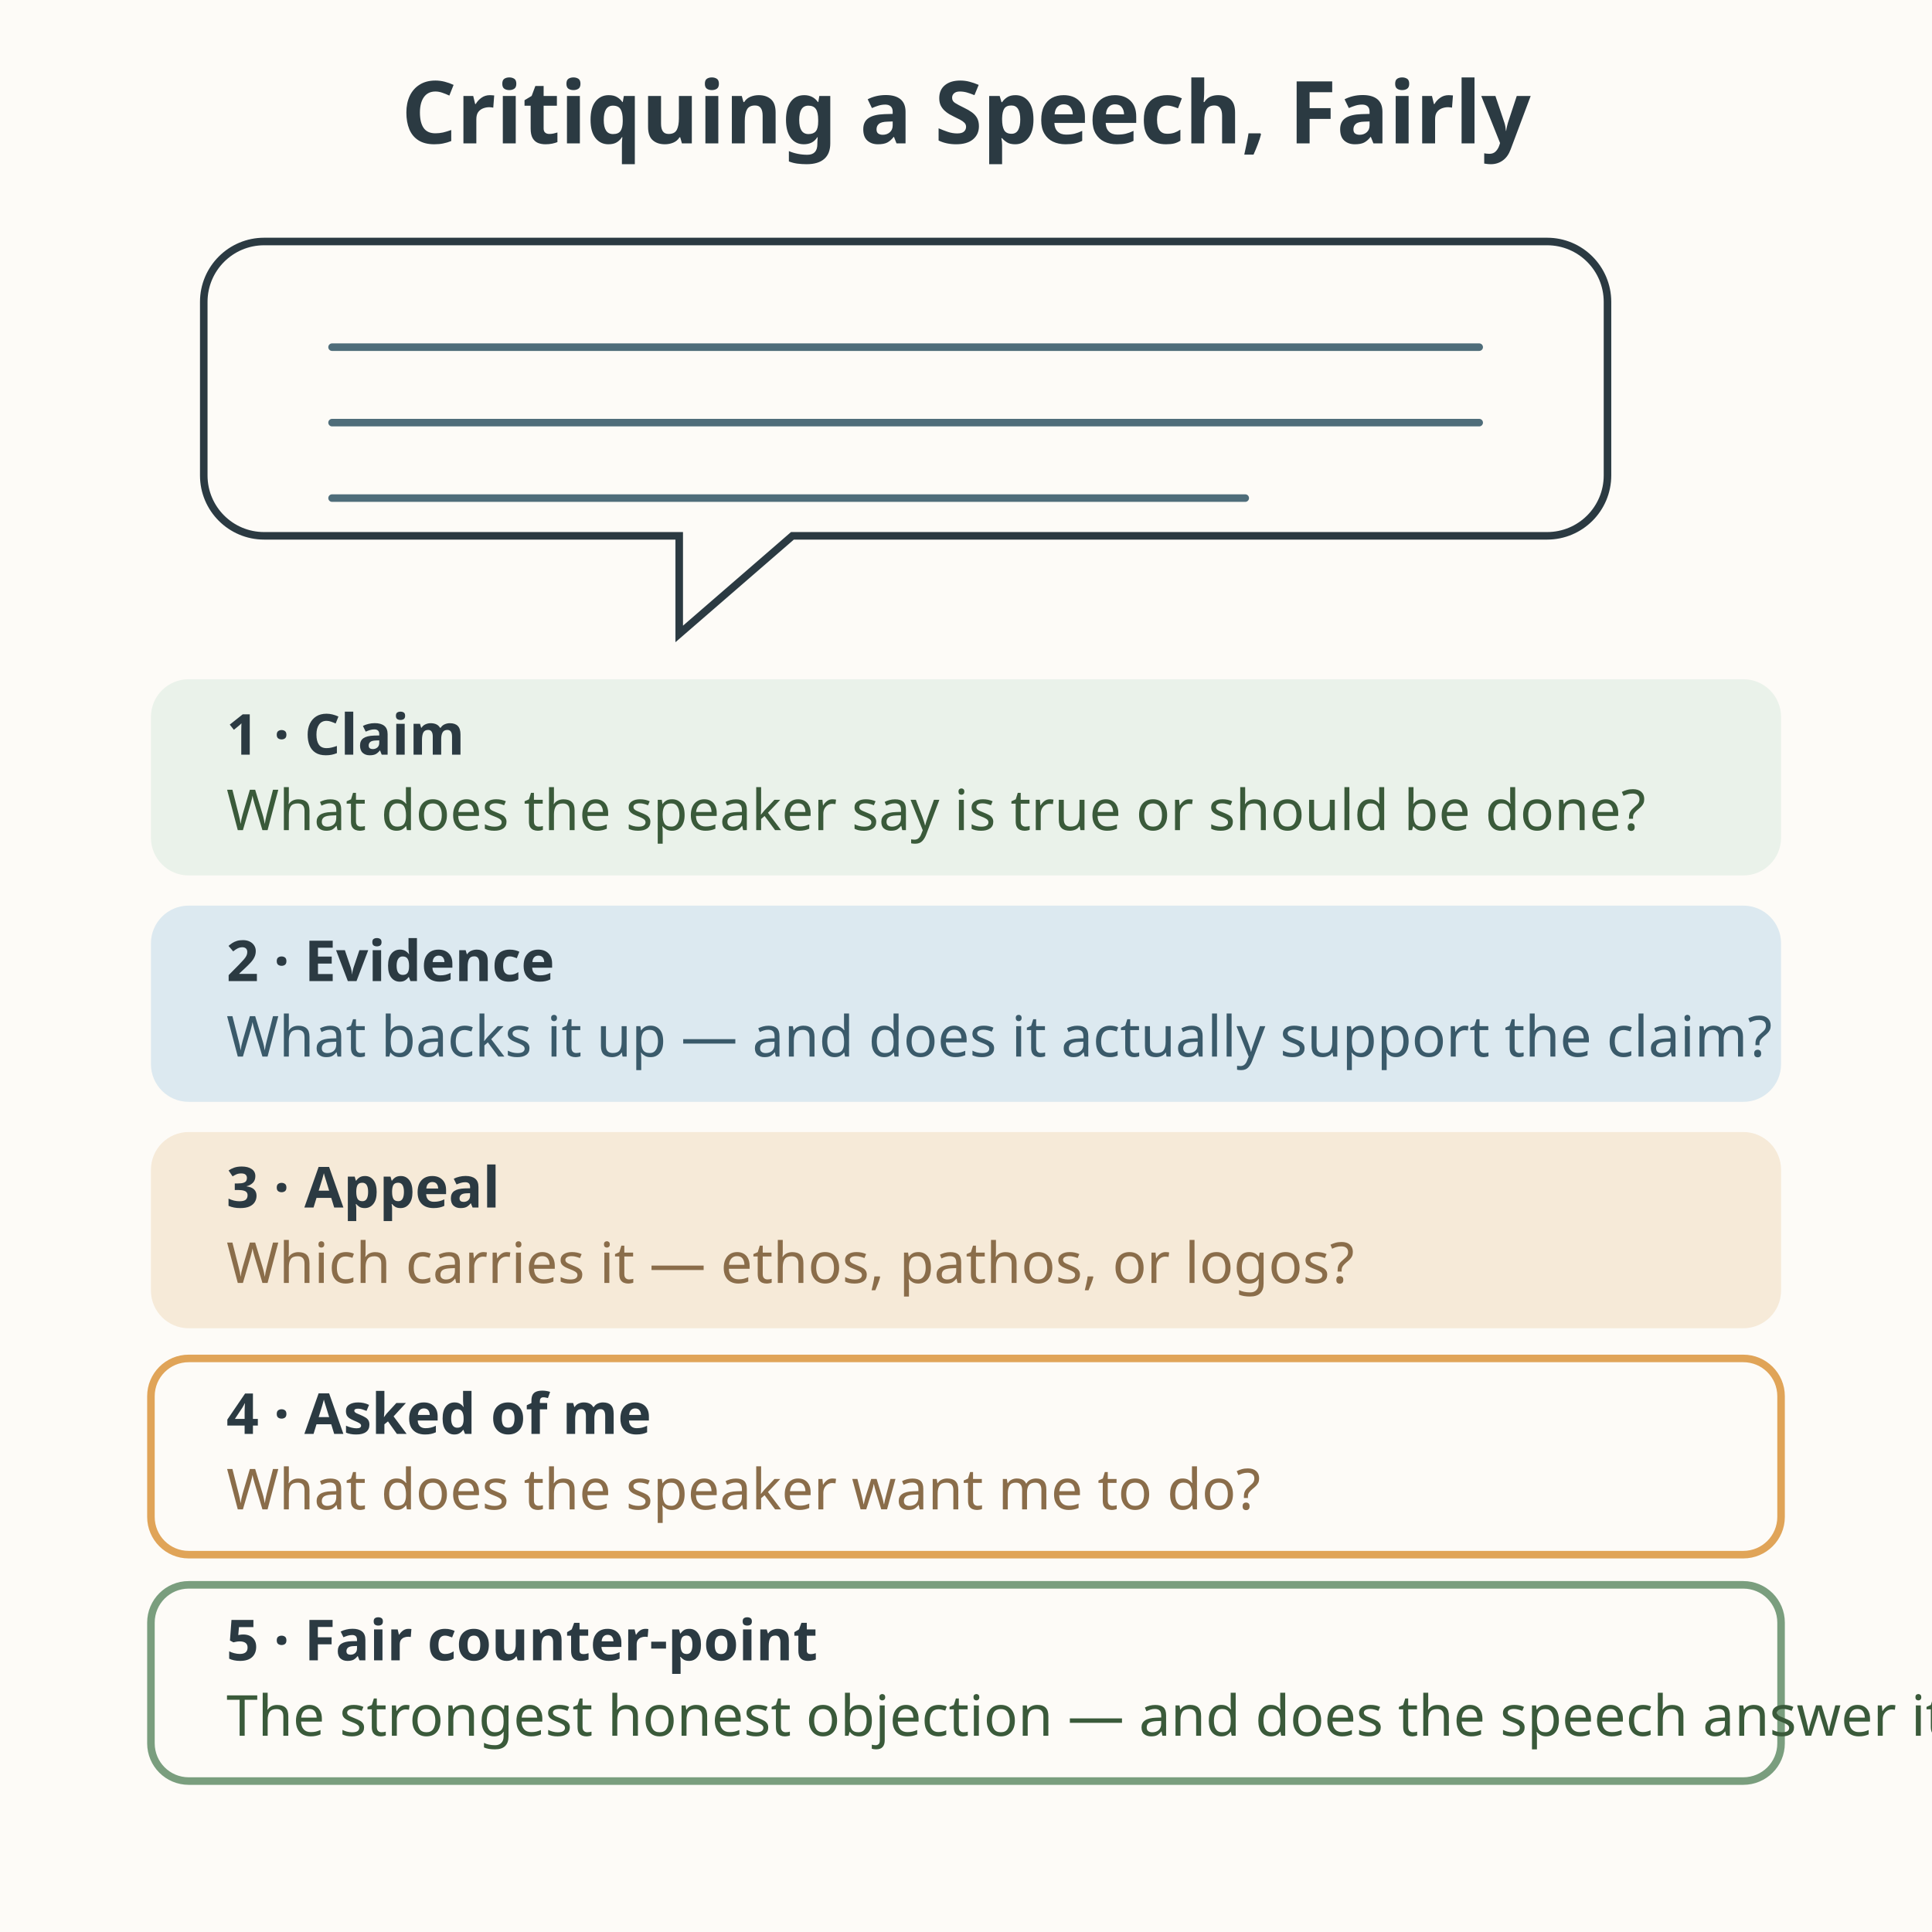
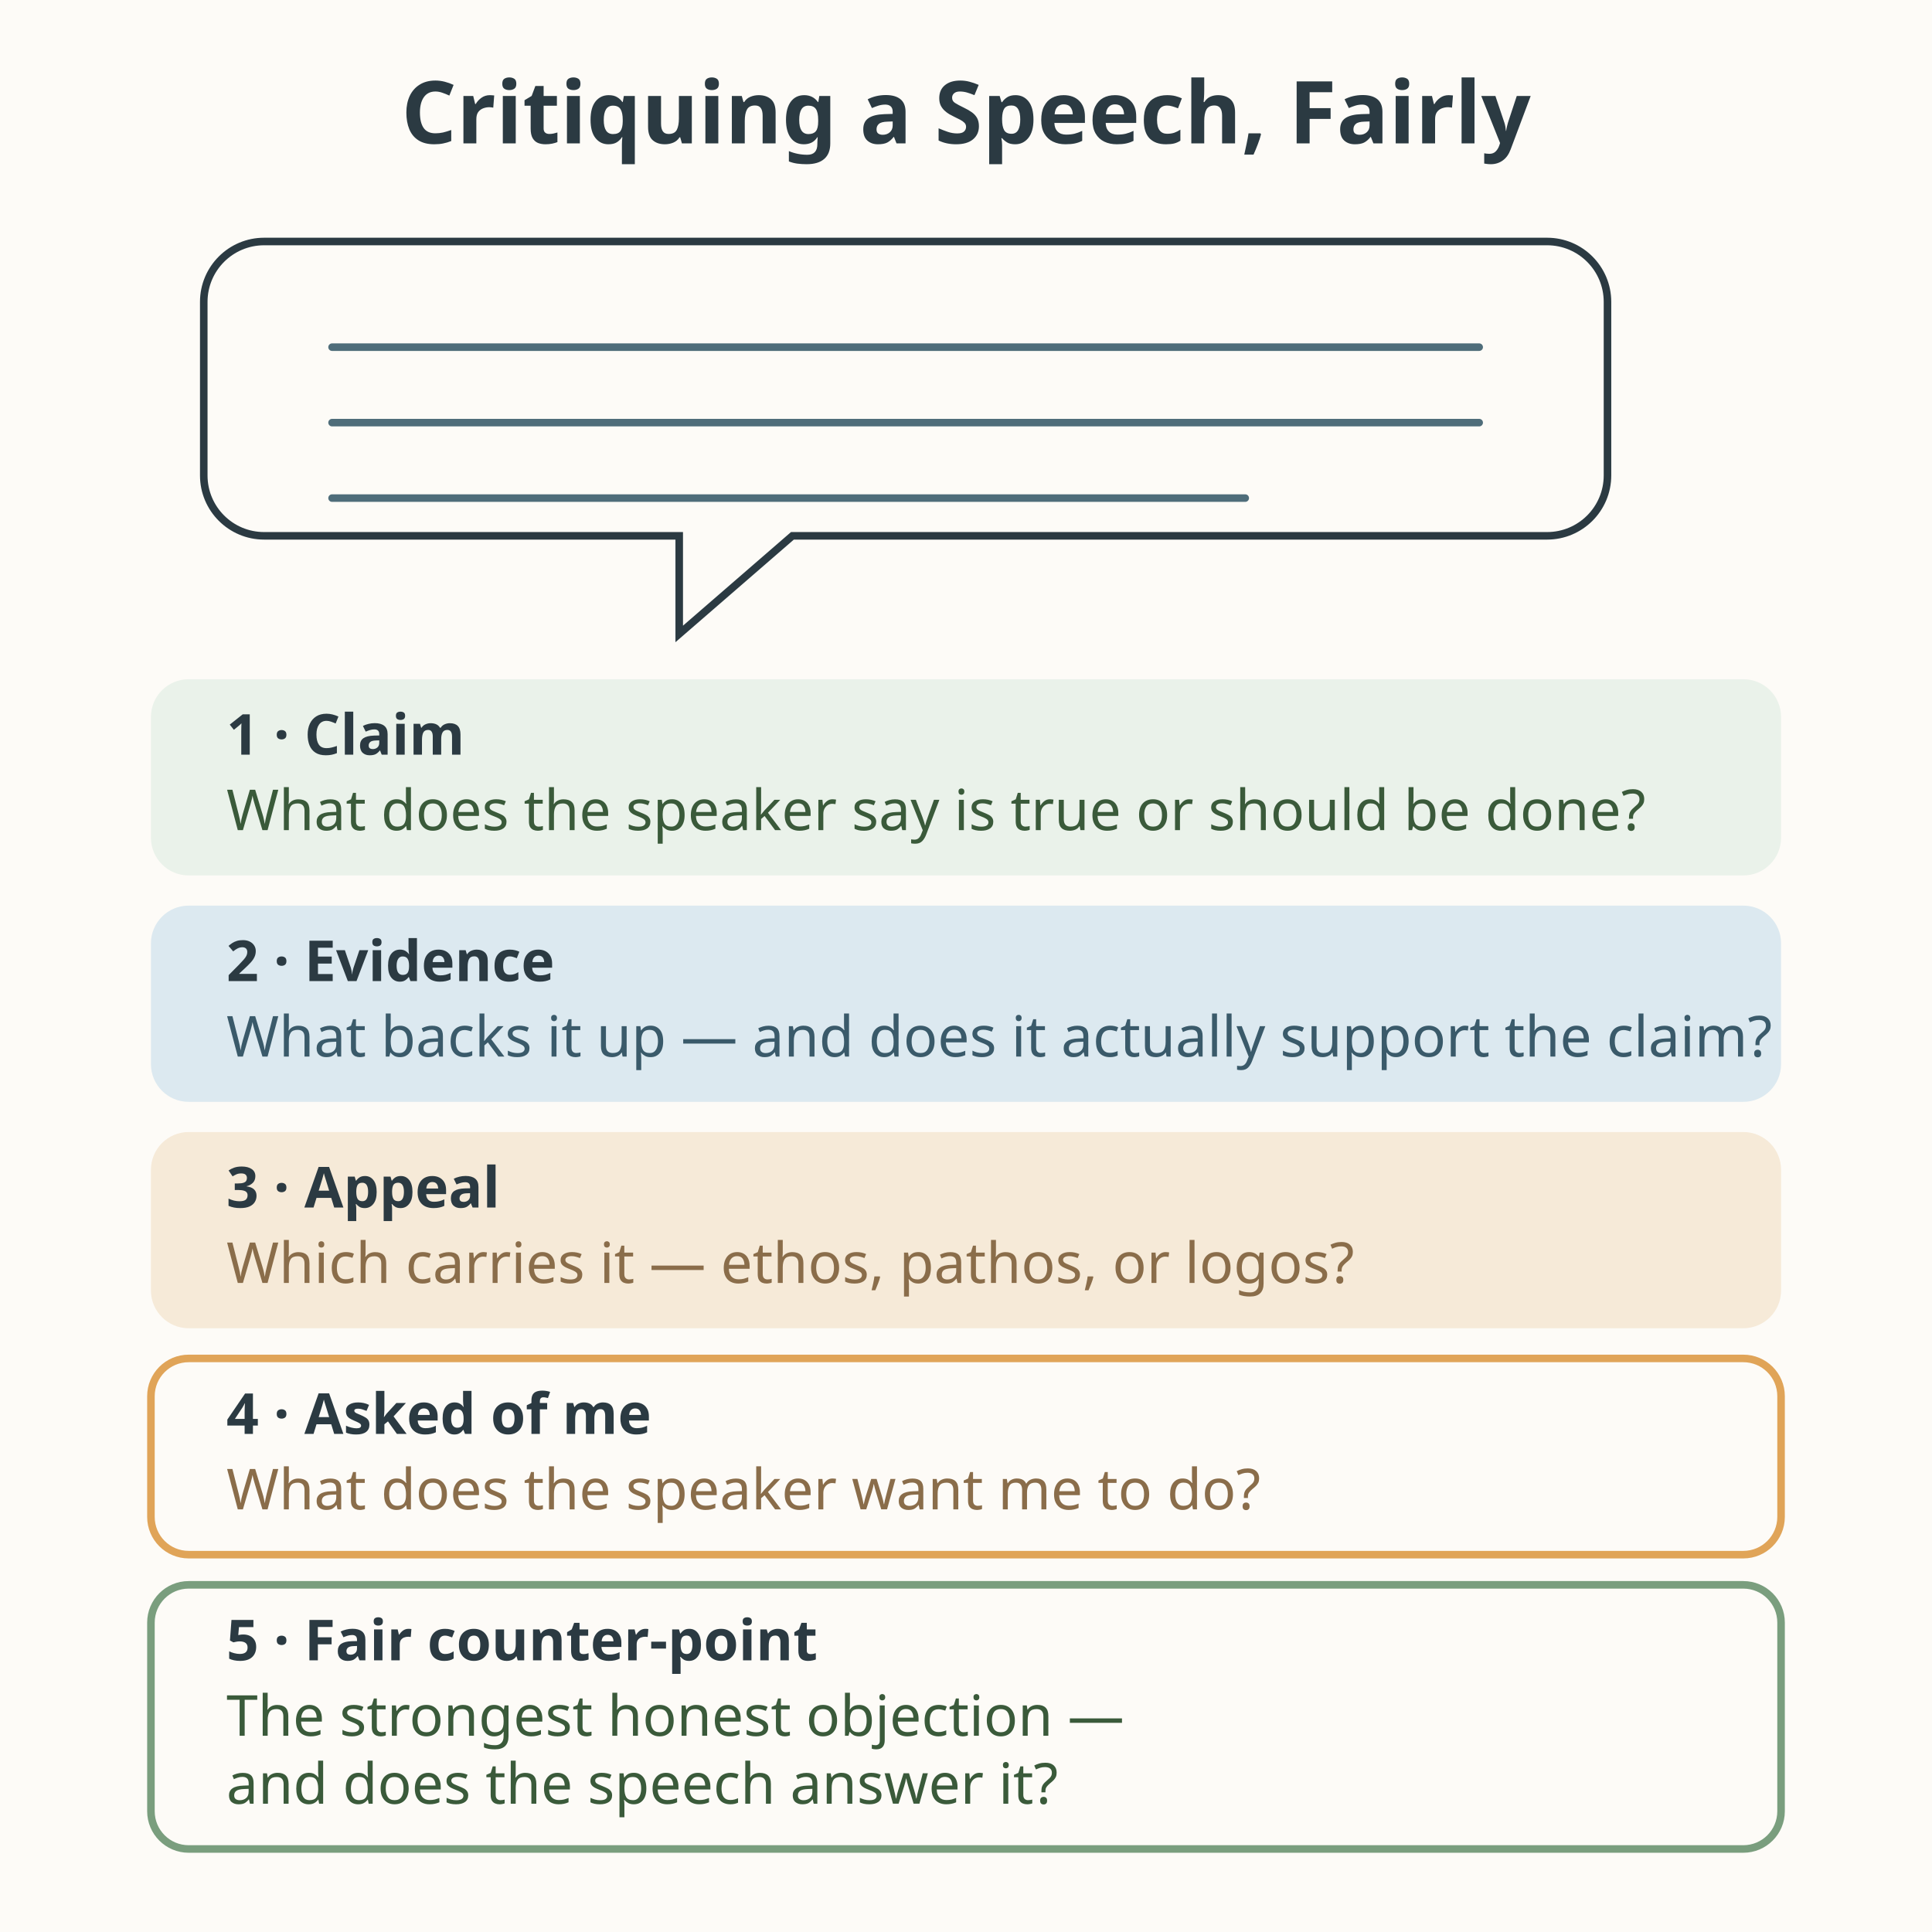
<svg xmlns="http://www.w3.org/2000/svg" viewBox="0 0 512 512" role="img" aria-labelledby="title-L-10-004-03-speech-critique desc-L-10-004-03-speech-critique">
  <rect width="512" height="512" fill="#fdfbf7" />
  <text x="256" y="38" text-anchor="middle" font-family="sans-serif" font-size="23" font-weight="bold" fill="#2b3a42">Critiquing a Speech, Fairly</text>
  <path d="M70 64 h340 a16 16 0 0 1 16 16 v46 a16 16 0 0 1 -16 16 h-200 l-30 26 v-26 h-110 a16 16 0 0 1 -16 -16 v-46 a16 16 0 0 1 16 -16 z" fill="#fdfbf7" stroke="#2b3a42" stroke-width="2" />
  <g stroke="#4f6d7a" stroke-width="2" stroke-linecap="round">
    <line x1="88" y1="92" x2="392" y2="92" />
    <line x1="88" y1="112" x2="392" y2="112" />
    <line x1="88" y1="132" x2="330" y2="132" />
  </g>
  <g font-family="sans-serif" font-size="15">
    <rect x="40" y="180" width="432" height="52" rx="10" fill="#eaf2ea" />
    <text x="60" y="200" font-weight="bold" fill="#2b3a42">1 · Claim</text>
    <text x="60" y="220" fill="#3a5a3a">What does the speaker say is true or should be done?</text>
    <rect x="40" y="240" width="432" height="52" rx="10" fill="#dce9f0" />
    <text x="60" y="260" font-weight="bold" fill="#2b3a42">2 · Evidence</text>
    <text x="60" y="280" fill="#3a5a6a">What backs it up — and does it actually support the claim?</text>
    <rect x="40" y="300" width="432" height="52" rx="10" fill="#f6ead8" />
    <text x="60" y="320" font-weight="bold" fill="#2b3a42">3 · Appeal</text>
    <text x="60" y="340" fill="#8a6d4a">Which carries it — ethos, pathos, or logos?</text>
    <rect x="40" y="360" width="432" height="52" rx="10" fill="#fdfbf7" stroke="#e0a458" stroke-width="2" />
    <text x="60" y="380" font-weight="bold" fill="#2b3a42">4 · Asked of me</text>
    <text x="60" y="400" fill="#8a6d4a">What does the speaker want me to do?</text>
-     <rect x="40" y="420" width="432" height="52" rx="10" fill="#fdfbf7" stroke="#7a9e7e" stroke-width="2" />
+     <rect x="40" y="420" width="432" height="70" rx="10" fill="#fdfbf7" stroke="#7a9e7e" stroke-width="2" />
    <text x="60" y="440" font-weight="bold" fill="#2b3a42">5 · Fair counter-point</text>
-     <text x="60" y="460" fill="#3a5a3a">The strongest honest objection — and does the speech answer it?</text>
+     <text x="60" y="460" fill="#3a5a3a">The strongest honest objection —</text>
+     <text x="60" y="478" fill="#3a5a3a">and does the speech answer it?</text>
  </g>
</svg>
